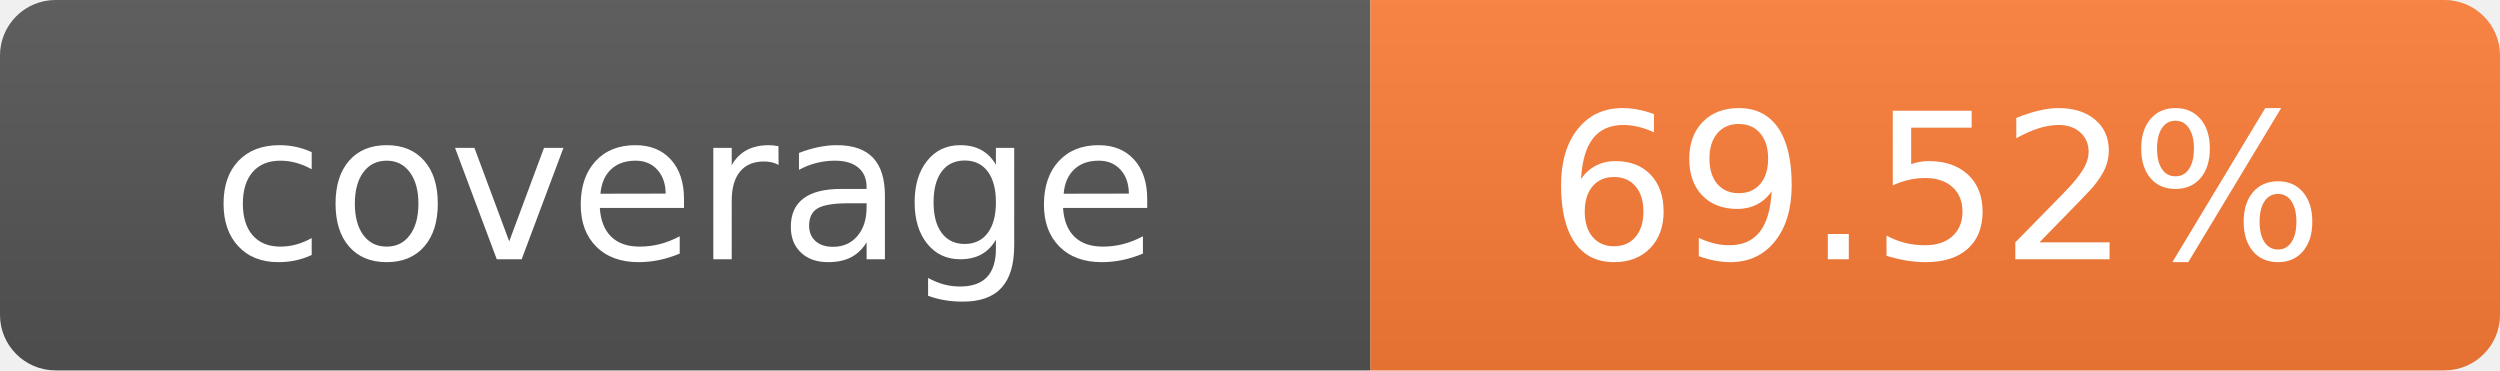
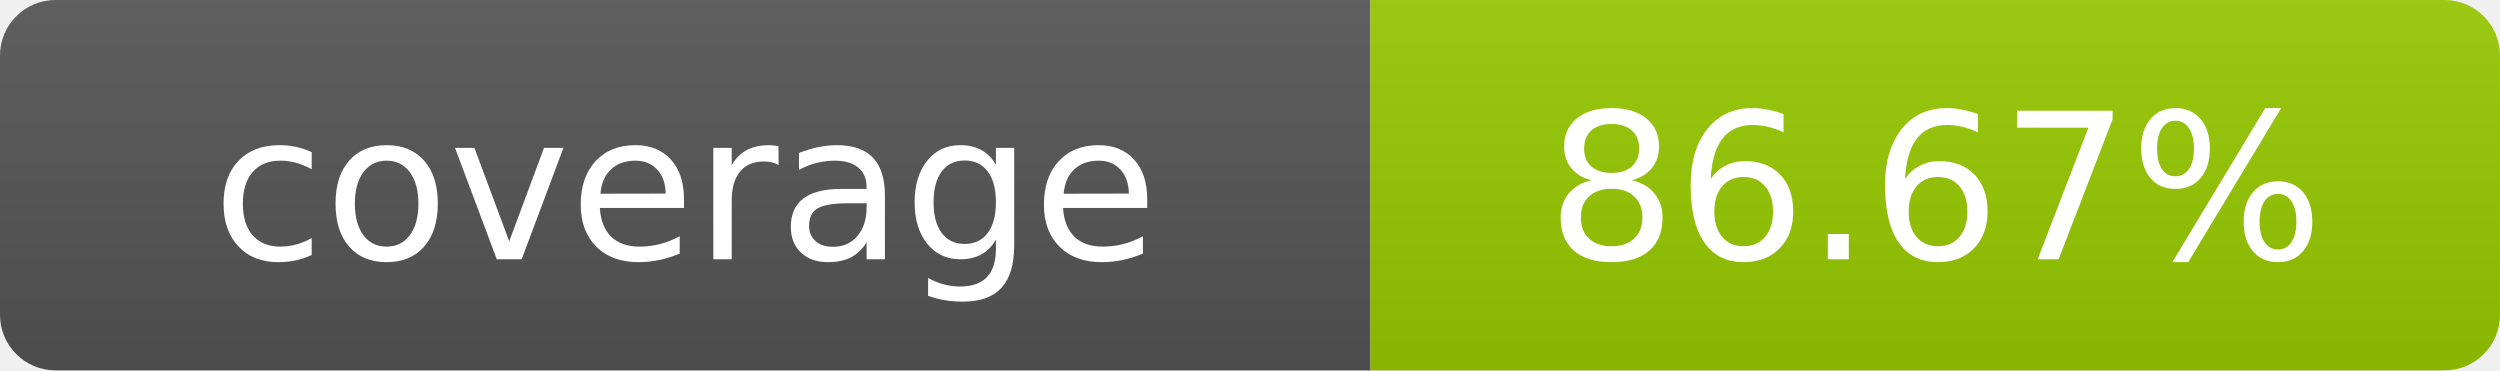
- <svg xmlns="http://www.w3.org/2000/svg" width="135" height="20" role="img" aria-label="coverage: 69.52%">
+ <svg xmlns="http://www.w3.org/2000/svg" width="135" height="20" role="img" aria-label="coverage: 86.67%">
  <linearGradient id="s" x2="0" y2="100%">
    <stop offset="0" stop-color="#bbb" stop-opacity=".1" />
    <stop offset="1" stop-opacity=".1" />
  </linearGradient>
  <clipPath id="r">
    <rect width="135" height="20" rx="3" fill="#fff" />
  </clipPath>
  <g clip-path="url(#r)">
    <rect width="74" height="20" fill="#555" />
-     <rect x="74" width="61" height="20" fill="#fe7d37" />
+     <rect x="74" width="61" height="20" fill="#97ca00" />
    <rect width="135" height="20" fill="url(#s)" />
  </g>
  <g fill="#fff" text-anchor="middle" font-family="Verdana,Geneva,DejaVu Sans,sans-serif" text-rendering="geometricPrecision" font-size="110">
    <text x="370" y="140" transform="scale(.1)">coverage</text>
-     <text x="1045" y="140" transform="scale(.1)">69.52%</text>
+     <text x="1045" y="140" transform="scale(.1)">86.67%</text>
  </g>
</svg>
